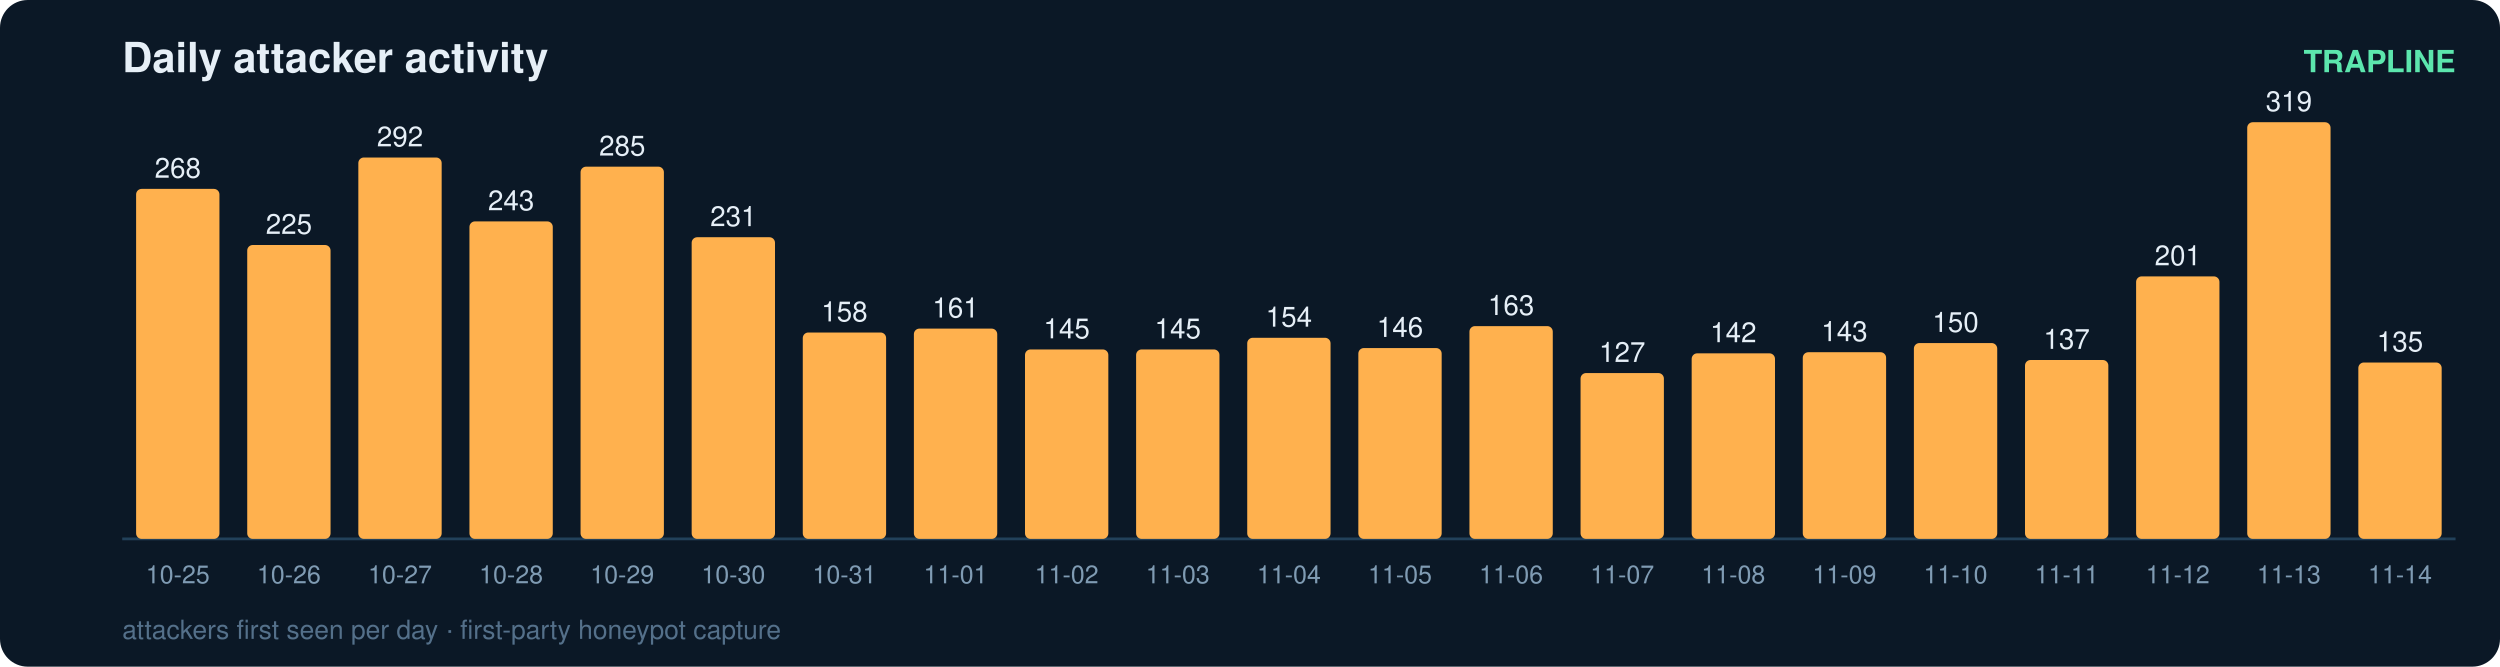
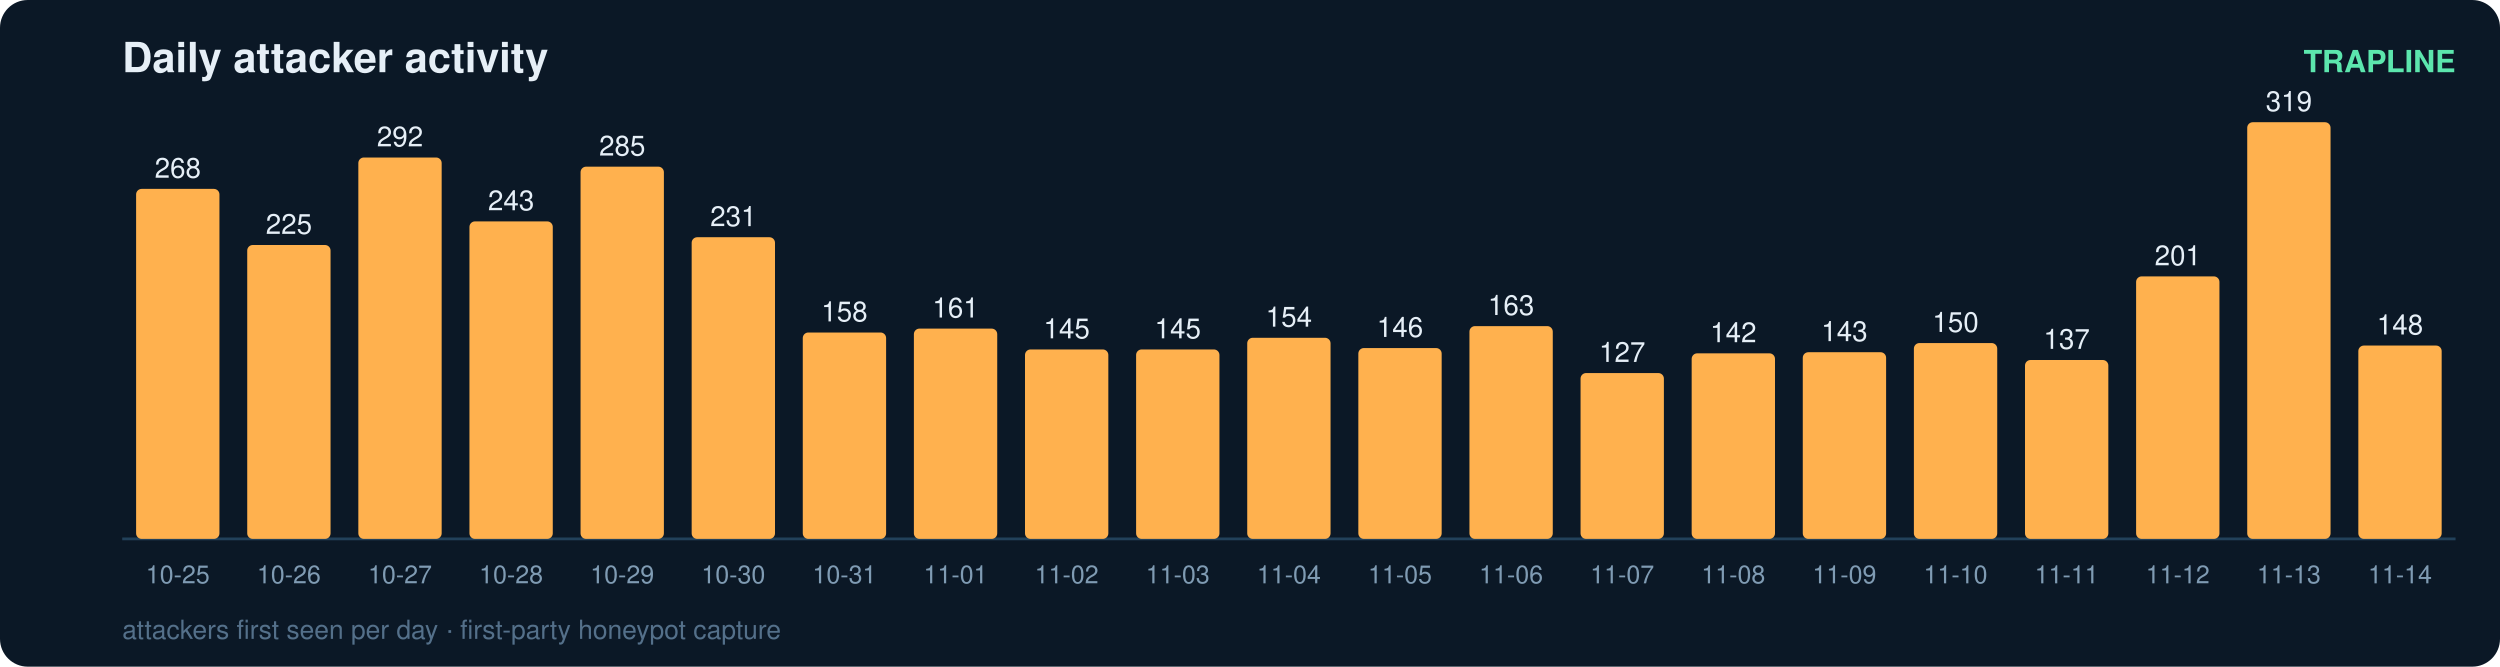
<svg xmlns="http://www.w3.org/2000/svg" width="900" height="240" viewBox="0 0 900 240" font-family="ui-sans-serif,Segoe UI,Helvetica,Arial">
  <rect width="900" height="240" rx="10" fill="#0b1826" />
  <text x="44" y="26" fill="#e6eff7" font-size="15" font-weight="700">Daily attacker activity</text>
  <text x="884" y="26" fill="#5ce6ad" font-size="11" text-anchor="end" font-weight="600">TRAPLINE</text>
  <line x1="44" y1="194" x2="884" y2="194" stroke="#22415a" stroke-width="1" />
  <rect x="49" y="68.0" width="30" height="126.0" rx="2" fill="#ffb14e" />
  <text x="64.0" y="64.0" fill="#e6eff7" font-size="10" text-anchor="middle" font-variant-numeric="tabular-nums">268</text>
  <text x="64.0" y="210.0" fill="#7f9bb3" font-size="9" text-anchor="middle">10-25</text>
  <rect x="89" y="88.2" width="30" height="105.8" rx="2" fill="#ffb14e" />
  <text x="104.0" y="84.2" fill="#e6eff7" font-size="10" text-anchor="middle" font-variant-numeric="tabular-nums">225</text>
  <text x="104.0" y="210.0" fill="#7f9bb3" font-size="9" text-anchor="middle">10-26</text>
  <rect x="129" y="56.7" width="30" height="137.3" rx="2" fill="#ffb14e" />
  <text x="144.0" y="52.7" fill="#e6eff7" font-size="10" text-anchor="middle" font-variant-numeric="tabular-nums">292</text>
  <text x="144.0" y="210.0" fill="#7f9bb3" font-size="9" text-anchor="middle">10-27</text>
  <rect x="169" y="79.7" width="30" height="114.3" rx="2" fill="#ffb14e" />
  <text x="184.0" y="75.7" fill="#e6eff7" font-size="10" text-anchor="middle" font-variant-numeric="tabular-nums">243</text>
  <text x="184.0" y="210.0" fill="#7f9bb3" font-size="9" text-anchor="middle">10-28</text>
  <rect x="209" y="60.0" width="30" height="134.0" rx="2" fill="#ffb14e" />
  <text x="224.0" y="56.0" fill="#e6eff7" font-size="10" text-anchor="middle" font-variant-numeric="tabular-nums">285</text>
  <text x="224.0" y="210.0" fill="#7f9bb3" font-size="9" text-anchor="middle">10-29</text>
  <rect x="249" y="85.4" width="30" height="108.6" rx="2" fill="#ffb14e" />
  <text x="264.0" y="81.4" fill="#e6eff7" font-size="10" text-anchor="middle" font-variant-numeric="tabular-nums">231</text>
  <text x="264.0" y="210.0" fill="#7f9bb3" font-size="9" text-anchor="middle">10-30</text>
  <rect x="289" y="119.7" width="30" height="74.3" rx="2" fill="#ffb14e" />
  <text x="304.0" y="115.7" fill="#e6eff7" font-size="10" text-anchor="middle" font-variant-numeric="tabular-nums">158</text>
  <text x="304.0" y="210.0" fill="#7f9bb3" font-size="9" text-anchor="middle">10-31</text>
  <rect x="329" y="118.3" width="30" height="75.7" rx="2" fill="#ffb14e" />
  <text x="344.0" y="114.3" fill="#e6eff7" font-size="10" text-anchor="middle" font-variant-numeric="tabular-nums">161</text>
  <text x="344.0" y="210.0" fill="#7f9bb3" font-size="9" text-anchor="middle">11-01</text>
  <rect x="369" y="125.8" width="30" height="68.2" rx="2" fill="#ffb14e" />
  <text x="384.0" y="121.8" fill="#e6eff7" font-size="10" text-anchor="middle" font-variant-numeric="tabular-nums">145</text>
  <text x="384.0" y="210.0" fill="#7f9bb3" font-size="9" text-anchor="middle">11-02</text>
  <rect x="409" y="125.8" width="30" height="68.2" rx="2" fill="#ffb14e" />
  <text x="424.0" y="121.8" fill="#e6eff7" font-size="10" text-anchor="middle" font-variant-numeric="tabular-nums">145</text>
  <text x="424.0" y="210.0" fill="#7f9bb3" font-size="9" text-anchor="middle">11-03</text>
  <rect x="449" y="121.6" width="30" height="72.4" rx="2" fill="#ffb14e" />
  <text x="464.0" y="117.6" fill="#e6eff7" font-size="10" text-anchor="middle" font-variant-numeric="tabular-nums">154</text>
  <text x="464.0" y="210.0" fill="#7f9bb3" font-size="9" text-anchor="middle">11-04</text>
  <rect x="489" y="125.3" width="30" height="68.7" rx="2" fill="#ffb14e" />
  <text x="504.0" y="121.3" fill="#e6eff7" font-size="10" text-anchor="middle" font-variant-numeric="tabular-nums">146</text>
  <text x="504.0" y="210.0" fill="#7f9bb3" font-size="9" text-anchor="middle">11-05</text>
  <rect x="529" y="117.4" width="30" height="76.6" rx="2" fill="#ffb14e" />
  <text x="544.0" y="113.4" fill="#e6eff7" font-size="10" text-anchor="middle" font-variant-numeric="tabular-nums">163</text>
  <text x="544.0" y="210.0" fill="#7f9bb3" font-size="9" text-anchor="middle">11-06</text>
  <rect x="569" y="134.3" width="30" height="59.7" rx="2" fill="#ffb14e" />
  <text x="584.0" y="130.3" fill="#e6eff7" font-size="10" text-anchor="middle" font-variant-numeric="tabular-nums">127</text>
  <text x="584.0" y="210.0" fill="#7f9bb3" font-size="9" text-anchor="middle">11-07</text>
  <rect x="609" y="127.2" width="30" height="66.8" rx="2" fill="#ffb14e" />
  <text x="624.0" y="123.2" fill="#e6eff7" font-size="10" text-anchor="middle" font-variant-numeric="tabular-nums">142</text>
  <text x="624.0" y="210.0" fill="#7f9bb3" font-size="9" text-anchor="middle">11-08</text>
  <rect x="649" y="126.8" width="30" height="67.2" rx="2" fill="#ffb14e" />
  <text x="664.0" y="122.8" fill="#e6eff7" font-size="10" text-anchor="middle" font-variant-numeric="tabular-nums">143</text>
  <text x="664.0" y="210.0" fill="#7f9bb3" font-size="9" text-anchor="middle">11-09</text>
  <rect x="689" y="123.5" width="30" height="70.5" rx="2" fill="#ffb14e" />
  <text x="704.0" y="119.5" fill="#e6eff7" font-size="10" text-anchor="middle" font-variant-numeric="tabular-nums">150</text>
  <text x="704.0" y="210.0" fill="#7f9bb3" font-size="9" text-anchor="middle">11-10</text>
  <rect x="729" y="129.6" width="30" height="64.4" rx="2" fill="#ffb14e" />
  <text x="744.0" y="125.6" fill="#e6eff7" font-size="10" text-anchor="middle" font-variant-numeric="tabular-nums">137</text>
  <text x="744.0" y="210.0" fill="#7f9bb3" font-size="9" text-anchor="middle">11-11</text>
  <rect x="769" y="99.5" width="30" height="94.5" rx="2" fill="#ffb14e" />
  <text x="784.0" y="95.5" fill="#e6eff7" font-size="10" text-anchor="middle" font-variant-numeric="tabular-nums">201</text>
  <text x="784.0" y="210.0" fill="#7f9bb3" font-size="9" text-anchor="middle">11-12</text>
  <rect x="809" y="44.0" width="30" height="150.0" rx="2" fill="#ffb14e" />
  <text x="824.0" y="40.0" fill="#e6eff7" font-size="10" text-anchor="middle" font-variant-numeric="tabular-nums">319</text>
  <text x="824.0" y="210.0" fill="#7f9bb3" font-size="9" text-anchor="middle">11-13</text>
-   <rect x="849" y="130.5" width="30" height="63.5" rx="2" fill="#ffb14e" />
-   <text x="864.0" y="126.5" fill="#e6eff7" font-size="10" text-anchor="middle" font-variant-numeric="tabular-nums">135</text>
+   <rect x="849" y="124.4" width="30" height="69.6" rx="2" fill="#ffb14e" />
+   <text x="864.0" y="120.4" fill="#e6eff7" font-size="10" text-anchor="middle" font-variant-numeric="tabular-nums">148</text>
  <text x="864.0" y="210.0" fill="#7f9bb3" font-size="9" text-anchor="middle">11-14</text>
  <text x="44" y="230" fill="#54708a" font-size="9.5">attackers first seen per day · first-party honeypot capture</text>
</svg>
